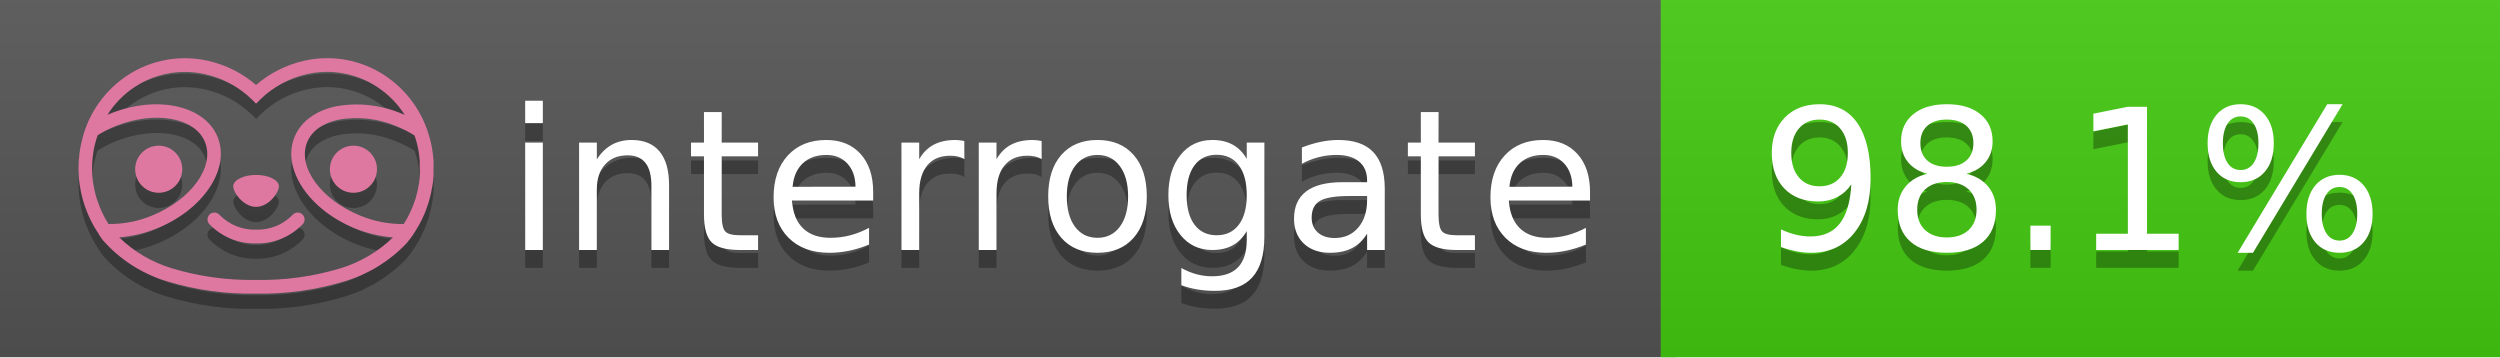
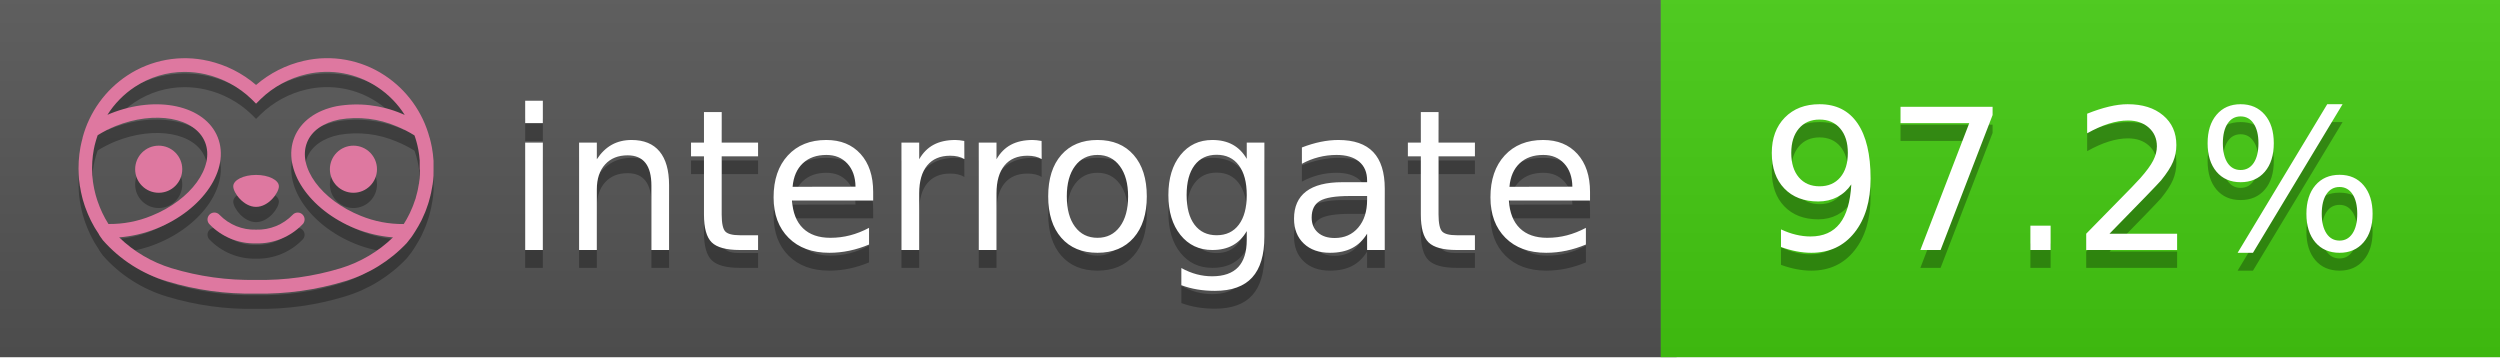
<svg xmlns="http://www.w3.org/2000/svg" width="140" height="20" viewBox="0 0 140 20" version="1.1" xml:space="preserve" style="fill-rule:evenodd;clip-rule:evenodd;stroke-linejoin:round;stroke-miterlimit:2;">
  <g transform="matrix(1,0,0,1,22,0)">
    <g id="backgrounds" transform="matrix(1.32789,0,0,1,-22.3892,0)">
      <rect x="0" y="0" width="71" height="20" style="fill:rgb(85,85,85);" />
    </g>
    <rect x="71" y="0" width="47" height="20" data-interrogate="color" style="fill:#4c1" />
    <g transform="matrix(1.19746,0,0,1,-22.3744,-4.85723e-16)">
      <rect x="0" y="0" width="118" height="20" style="fill:url(#_Linear1);" />
    </g>
  </g>
  <g fill="#fff" text-anchor="middle" font-family="DejaVu Sans,Verdana,Geneva,sans-serif" font-size="110">
    <text x="590" y="150" fill="#010101" fill-opacity=".3" transform="scale(.1)" textLength="610">interrogate</text>
    <text x="590" y="140" transform="scale(.1)" textLength="610">interrogate</text>
-     <text x="1160" y="150" fill="#010101" fill-opacity=".3" transform="scale(.1)" textLength="370" data-interrogate="result">98.1%</text>
-     <text x="1160" y="140" transform="scale(.1)" textLength="370" data-interrogate="result">98.1%</text>
+     <text x="1160" y="150" fill="#010101" fill-opacity=".3" transform="scale(.1)" textLength="370" data-interrogate="result">97.2%</text>
+     <text x="1160" y="140" transform="scale(.1)" textLength="370" data-interrogate="result">97.2%</text>
  </g>
  <g id="logo-shadow" transform="matrix(0.854876,0,0,0.854876,-6.73514,1.732)">
    <g transform="matrix(0.299012,0,0,0.299012,9.70229,-6.68582)">
      <path d="M50,64.25C52.76,64.25 55,61.13 55,59.75C55,58.37 52.76,57.25 50,57.25C47.24,57.25 45,58.37 45,59.75C45,61.13 47.24,64.25 50,64.25Z" style="fill:rgb(1,1,1);fill-opacity:0.3;fill-rule:nonzero;" />
    </g>
    <g transform="matrix(0.299012,0,0,0.299012,9.70229,-6.68582)">
      <path d="M88,49.05C86.506,43.475 83.018,38.638 78.2,35.46C72.969,32.002 66.539,30.844 60.43,32.26C56.576,33.145 52.995,34.958 50,37.54C46.998,34.958 43.411,33.149 39.55,32.27C33.441,30.853 27.011,32.011 21.78,35.47C16.97,38.652 13.489,43.489 12,49.06L12,49.13C11.82,49.79 11.66,50.46 11.53,51.13C11.146,53.207 11.021,55.323 11.16,57.43C11.16,58.03 11.26,58.63 11.34,59.23C11.34,59.51 11.43,59.79 11.48,60.07C11.53,60.35 11.58,60.68 11.64,60.98C11.7,61.28 11.8,61.69 11.89,62.05C11.98,62.41 11.99,62.47 12.05,62.68C12.16,63.07 12.28,63.46 12.41,63.84L12.58,64.34C12.72,64.74 12.88,65.14 13.04,65.53L13.23,65.98C13.403,66.373 13.583,66.767 13.77,67.16L13.99,67.59C14.19,67.97 14.39,68.35 14.61,68.73L14.87,69.15C15.1,69.52 15.33,69.89 15.58,70.26L15.58,70.32L15.99,70.93C16.14,71.14 16.29,71.36 16.45,71.57C20.206,75.83 25.086,78.95 30.53,80.57C36.839,82.48 43.41,83.385 50,83.25C56.599,83.374 63.177,82.456 69.49,80.53C74.644,78.978 79.303,76.102 83,72.19C83.34,71.78 83.65,71.35 84,70.92L84.18,70.66L84.33,70.44L84.41,70.32C84.55,70.12 84.67,69.9 84.81,69.7C85.07,69.3 85.32,68.89 85.55,68.48C85.78,68.07 86.02,67.65 86.23,67.22C86.31,67.05 86.39,66.88 86.47,66.7C86.67,66.28 86.85,65.87 87.03,65.44L87.23,64.92C87.397,64.487 87.55,64.05 87.69,63.61L87.85,63.09C87.98,62.64 88.1,62.19 88.21,61.74C88.21,61.57 88.3,61.39 88.33,61.22C88.43,60.75 88.52,60.22 88.6,59.79C88.6,59.64 88.66,59.49 88.68,59.33C88.77,58.71 88.84,58.08 88.88,57.45L88.88,54.17C88.817,53.164 88.693,52.162 88.51,51.17C88.38,50.5 88.23,49.84 88.05,49.17L88,49.05ZM85.89,56.44L85.89,57.23C85.89,57.78 85.79,58.32 85.72,58.86C85.72,59.01 85.72,59.15 85.65,59.3C85.59,59.7 85.51,60.11 85.43,60.51L85.32,60.99C85.23,61.38 85.12,61.77 85.01,62.16C85.01,62.31 84.93,62.46 84.88,62.6C84.74,63.04 84.59,63.47 84.42,63.9L84.27,64.28C84.1,64.71 83.91,65.14 83.71,65.56C83.51,65.98 83.43,66.12 83.28,66.4L83.01,66.91C82.83,67.223 82.643,67.537 82.45,67.85L82.35,68.01C79.121,68.047 75.918,67.434 72.93,66.21C64.27,62.74 59,55.52 61.18,50.11C62.18,47.6 64.7,45.82 68.26,45.11C72.489,44.395 76.835,44.908 80.78,46.59C82.141,47.144 83.453,47.813 84.7,48.59C84.76,48.76 84.82,48.93 84.88,49.1C84.94,49.27 85.05,49.63 85.12,49.9C85.28,50.5 85.44,51.1 85.55,51.73C85.691,52.507 85.792,53.292 85.85,54.08L85.85,55.89C85.85,56.12 85.91,56.25 85.91,56.45L85.89,56.44ZM17.66,68C16.668,66.435 15.869,64.756 15.28,63L15.17,62.68C15.06,62.35 14.96,62.01 14.87,61.68C14.823,61.493 14.777,61.31 14.73,61.13C14.66,60.84 14.59,60.55 14.53,60.27C14.47,59.99 14.43,59.72 14.38,59.44C14.33,59.16 14.3,59 14.27,58.78C14.2,58.27 14.15,57.78 14.11,57.23L14.11,57.03C14.008,55.236 14.122,53.437 14.45,51.67C14.56,51.06 14.71,50.46 14.88,49.87C14.96,49.59 15.04,49.32 15.13,49.05C15.22,48.78 15.24,48.72 15.3,48.55C16.548,47.774 17.859,47.105 19.22,46.55C27.86,43.09 36.65,44.67 38.82,50.08C40.99,55.49 35.73,62.74 27.09,66.2C24.101,67.431 20.893,68.043 17.66,68ZM68.57,77.68C62.554,79.508 56.287,80.376 50,80.25C43.737,80.37 37.495,79.506 31.5,77.69C27.185,76.38 23.243,74.062 20,70.93C22.815,70.706 25.58,70.055 28.2,69C38.37,64.92 44.39,56 41.6,49C38.81,42 28.27,39.72 18.1,43.8L17.43,44.09C18.973,41.648 21.019,39.561 23.43,37.97C26.671,35.824 30.473,34.68 34.36,34.68C35.884,34.681 37.404,34.852 38.89,35.19C42.694,36.049 46.191,37.935 49,40.64L50,41.64L51,40.64C53.797,37.937 57.279,36.049 61.07,35.18C66.402,33.947 72.014,34.968 76.57,38C78.98,39.588 81.026,41.671 82.57,44.11L81.9,43.82C77.409,41.921 72.464,41.355 67.66,42.19C63.08,43.12 59.79,45.54 58.39,49.02C55.6,55.97 61.62,64.94 71.79,69.02C74.414,70.07 77.182,70.714 80,70.93C76.776,74.05 72.859,76.363 68.57,77.68Z" style="fill:rgb(1,1,1);fill-opacity:0.3;fill-rule:nonzero;" />
    </g>
    <g transform="matrix(0.299012,0,0,0.299012,9.70229,-6.68582)">
      <circle cx="71.33" cy="56" r="5.16" style="fill:rgb(1,1,1);fill-opacity:0.3;" />
    </g>
    <g transform="matrix(0.299012,0,0,0.299012,9.70229,-6.68582)">
      <circle cx="28.67" cy="56" r="5.16" style="fill:rgb(1,1,1);fill-opacity:0.3;" />
    </g>
    <g transform="matrix(0.299012,0,0,0.299012,9.70229,-6.68582)">
      <path d="M58,66C55.912,68.161 53.003,69.339 50,69.24C46.997,69.339 44.088,68.161 42,66C41.714,65.677 41.302,65.491 40.87,65.491C40.042,65.491 39.361,66.172 39.361,67C39.361,67.368 39.496,67.724 39.74,68C42.403,70.804 46.134,72.35 50,72.25C53.862,72.347 57.59,70.802 60.25,68C60.495,67.725 60.63,67.369 60.63,67C60.63,66.174 59.951,65.495 59.125,65.495C58.695,65.495 58.285,65.679 58,66Z" style="fill:rgb(1,1,1);fill-opacity:0.3;fill-rule:nonzero;" />
    </g>
  </g>
  <g id="logo-pink" transform="matrix(0.854876,0,0,0.854876,-6.73514,0.877124)">
    <g transform="matrix(0.299012,0,0,0.299012,9.70229,-6.68582)">
      <path d="M50,64.25C52.76,64.25 55,61.13 55,59.75C55,58.37 52.76,57.25 50,57.25C47.24,57.25 45,58.37 45,59.75C45,61.13 47.24,64.25 50,64.25Z" style="fill:rgb(222,120,160);fill-rule:nonzero;" />
    </g>
    <g transform="matrix(0.299012,0,0,0.299012,9.70229,-6.68582)">
      <path d="M88,49.05C86.506,43.475 83.018,38.638 78.2,35.46C72.969,32.002 66.539,30.844 60.43,32.26C56.576,33.145 52.995,34.958 50,37.54C46.998,34.958 43.411,33.149 39.55,32.27C33.441,30.853 27.011,32.011 21.78,35.47C16.97,38.652 13.489,43.489 12,49.06L12,49.13C11.82,49.79 11.66,50.46 11.53,51.13C11.146,53.207 11.021,55.323 11.16,57.43C11.16,58.03 11.26,58.63 11.34,59.23C11.34,59.51 11.43,59.79 11.48,60.07C11.53,60.35 11.58,60.68 11.64,60.98C11.7,61.28 11.8,61.69 11.89,62.05C11.98,62.41 11.99,62.47 12.05,62.68C12.16,63.07 12.28,63.46 12.41,63.84L12.58,64.34C12.72,64.74 12.88,65.14 13.04,65.53L13.23,65.98C13.403,66.373 13.583,66.767 13.77,67.16L13.99,67.59C14.19,67.97 14.39,68.35 14.61,68.73L14.87,69.15C15.1,69.52 15.33,69.89 15.58,70.26L15.58,70.32L15.99,70.93C16.14,71.14 16.29,71.36 16.45,71.57C20.206,75.83 25.086,78.95 30.53,80.57C36.839,82.48 43.41,83.385 50,83.25C56.599,83.374 63.177,82.456 69.49,80.53C74.644,78.978 79.303,76.102 83,72.19C83.34,71.78 83.65,71.35 84,70.92L84.18,70.66L84.33,70.44L84.41,70.32C84.55,70.12 84.67,69.9 84.81,69.7C85.07,69.3 85.32,68.89 85.55,68.48C85.78,68.07 86.02,67.65 86.23,67.22C86.31,67.05 86.39,66.88 86.47,66.7C86.67,66.28 86.85,65.87 87.03,65.44L87.23,64.92C87.397,64.487 87.55,64.05 87.69,63.61L87.85,63.09C87.98,62.64 88.1,62.19 88.21,61.74C88.21,61.57 88.3,61.39 88.33,61.22C88.43,60.75 88.52,60.22 88.6,59.79C88.6,59.64 88.66,59.49 88.68,59.33C88.77,58.71 88.84,58.08 88.88,57.45L88.88,54.17C88.817,53.164 88.693,52.162 88.51,51.17C88.38,50.5 88.23,49.84 88.05,49.17L88,49.05ZM85.89,56.44L85.89,57.23C85.89,57.78 85.79,58.32 85.72,58.86C85.72,59.01 85.72,59.15 85.65,59.3C85.59,59.7 85.51,60.11 85.43,60.51L85.32,60.99C85.23,61.38 85.12,61.77 85.01,62.16C85.01,62.31 84.93,62.46 84.88,62.6C84.74,63.04 84.59,63.47 84.42,63.9L84.27,64.28C84.1,64.71 83.91,65.14 83.71,65.56C83.51,65.98 83.43,66.12 83.28,66.4L83.01,66.91C82.83,67.223 82.643,67.537 82.45,67.85L82.35,68.01C79.121,68.047 75.918,67.434 72.93,66.21C64.27,62.74 59,55.52 61.18,50.11C62.18,47.6 64.7,45.82 68.26,45.11C72.489,44.395 76.835,44.908 80.78,46.59C82.141,47.144 83.453,47.813 84.7,48.59C84.76,48.76 84.82,48.93 84.88,49.1C84.94,49.27 85.05,49.63 85.12,49.9C85.28,50.5 85.44,51.1 85.55,51.73C85.691,52.507 85.792,53.292 85.85,54.08L85.85,55.89C85.85,56.12 85.91,56.25 85.91,56.45L85.89,56.44ZM17.66,68C16.668,66.435 15.869,64.756 15.28,63L15.17,62.68C15.06,62.35 14.96,62.01 14.87,61.68C14.823,61.493 14.777,61.31 14.73,61.13C14.66,60.84 14.59,60.55 14.53,60.27C14.47,59.99 14.43,59.72 14.38,59.44C14.33,59.16 14.3,59 14.27,58.78C14.2,58.27 14.15,57.78 14.11,57.23L14.11,57.03C14.008,55.236 14.122,53.437 14.45,51.67C14.56,51.06 14.71,50.46 14.88,49.87C14.96,49.59 15.04,49.32 15.13,49.05C15.22,48.78 15.24,48.72 15.3,48.55C16.548,47.774 17.859,47.105 19.22,46.55C27.86,43.09 36.65,44.67 38.82,50.08C40.99,55.49 35.73,62.74 27.09,66.2C24.101,67.431 20.893,68.043 17.66,68ZM68.57,77.68C62.554,79.508 56.287,80.376 50,80.25C43.737,80.37 37.495,79.506 31.5,77.69C27.185,76.38 23.243,74.062 20,70.93C22.815,70.706 25.58,70.055 28.2,69C38.37,64.92 44.39,56 41.6,49C38.81,42 28.27,39.72 18.1,43.8L17.43,44.09C18.973,41.648 21.019,39.561 23.43,37.97C26.671,35.824 30.473,34.68 34.36,34.68C35.884,34.681 37.404,34.852 38.89,35.19C42.694,36.049 46.191,37.935 49,40.64L50,41.64L51,40.64C53.797,37.937 57.279,36.049 61.07,35.18C66.402,33.947 72.014,34.968 76.57,38C78.98,39.588 81.026,41.671 82.57,44.11L81.9,43.82C77.409,41.921 72.464,41.355 67.66,42.19C63.08,43.12 59.79,45.54 58.39,49.02C55.6,55.97 61.62,64.94 71.79,69.02C74.414,70.07 77.182,70.714 80,70.93C76.776,74.05 72.859,76.363 68.57,77.68Z" style="fill:rgb(222,120,160);fill-rule:nonzero;" />
    </g>
    <g transform="matrix(0.299012,0,0,0.299012,9.70229,-6.68582)">
      <circle cx="71.33" cy="56" r="5.16" style="fill:rgb(222,120,160);" />
    </g>
    <g transform="matrix(0.299012,0,0,0.299012,9.70229,-6.68582)">
      <circle cx="28.67" cy="56" r="5.16" style="fill:rgb(222,120,160);" />
    </g>
    <g transform="matrix(0.299012,0,0,0.299012,9.70229,-6.68582)">
      <path d="M58,66C55.912,68.161 53.003,69.339 50,69.24C46.997,69.339 44.088,68.161 42,66C41.714,65.677 41.302,65.491 40.87,65.491C40.042,65.491 39.361,66.172 39.361,67C39.361,67.368 39.496,67.724 39.74,68C42.403,70.804 46.134,72.35 50,72.25C53.862,72.347 57.59,70.802 60.25,68C60.495,67.725 60.63,67.369 60.63,67C60.63,66.174 59.951,65.495 59.125,65.495C58.695,65.495 58.285,65.679 58,66Z" style="fill:rgb(222,120,160);fill-rule:nonzero;" />
    </g>
  </g>
  <defs>
    <linearGradient id="_Linear1" x1="0" y1="0" x2="1" y2="0" gradientUnits="userSpaceOnUse" gradientTransform="matrix(1.22465e-15,20,-20,1.22465e-15,0,0)">
      <stop offset="0" style="stop-color:rgb(187,187,187);stop-opacity:0.1" />
      <stop offset="1" style="stop-color:black;stop-opacity:0.1" />
    </linearGradient>
  </defs>
</svg>
